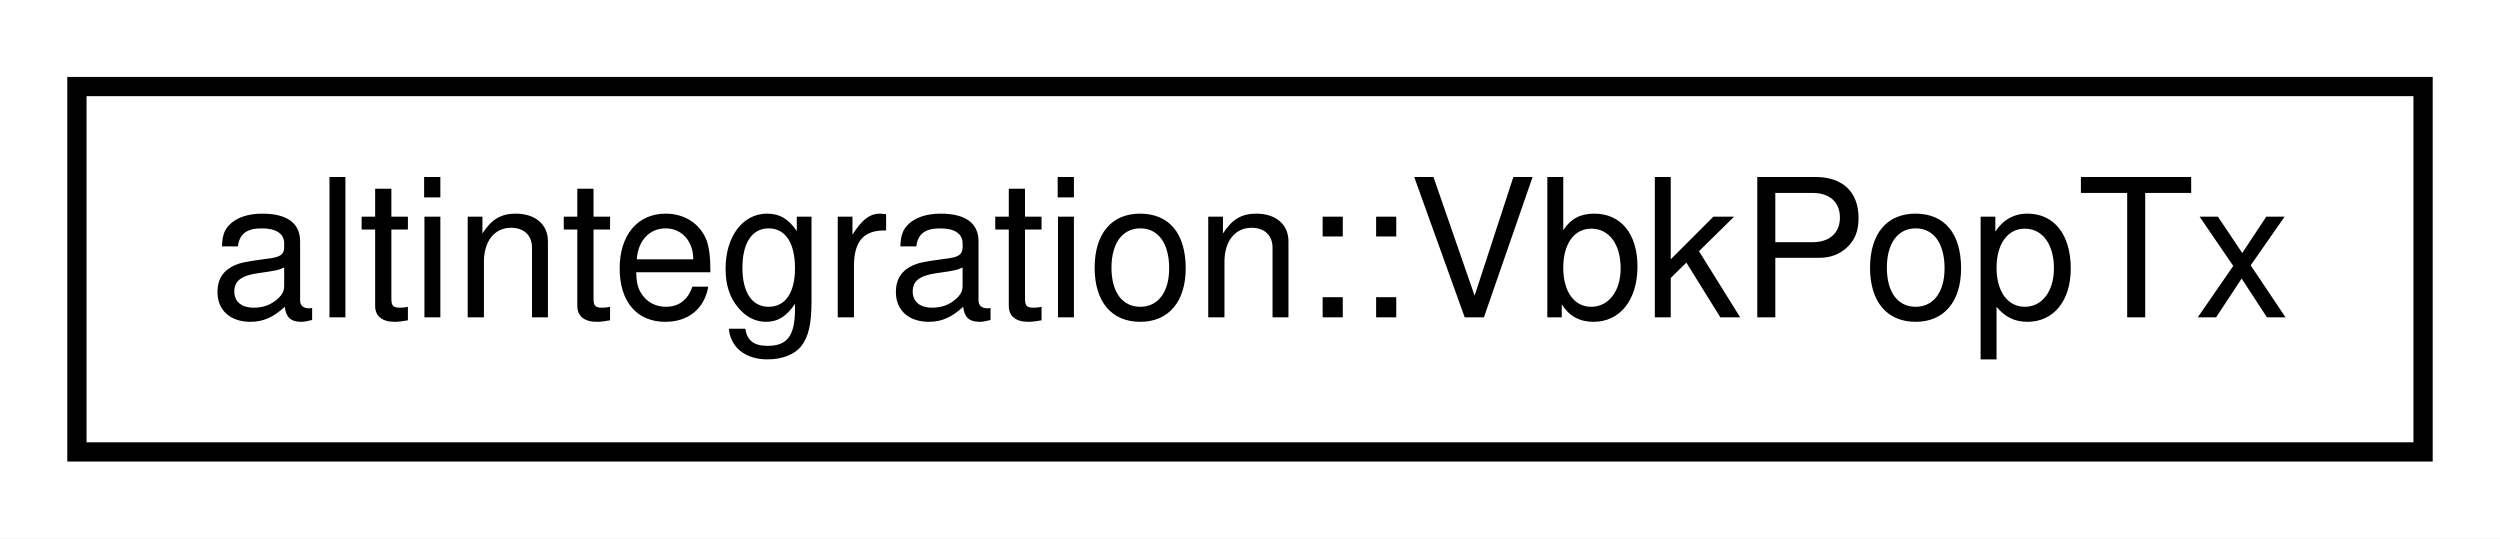
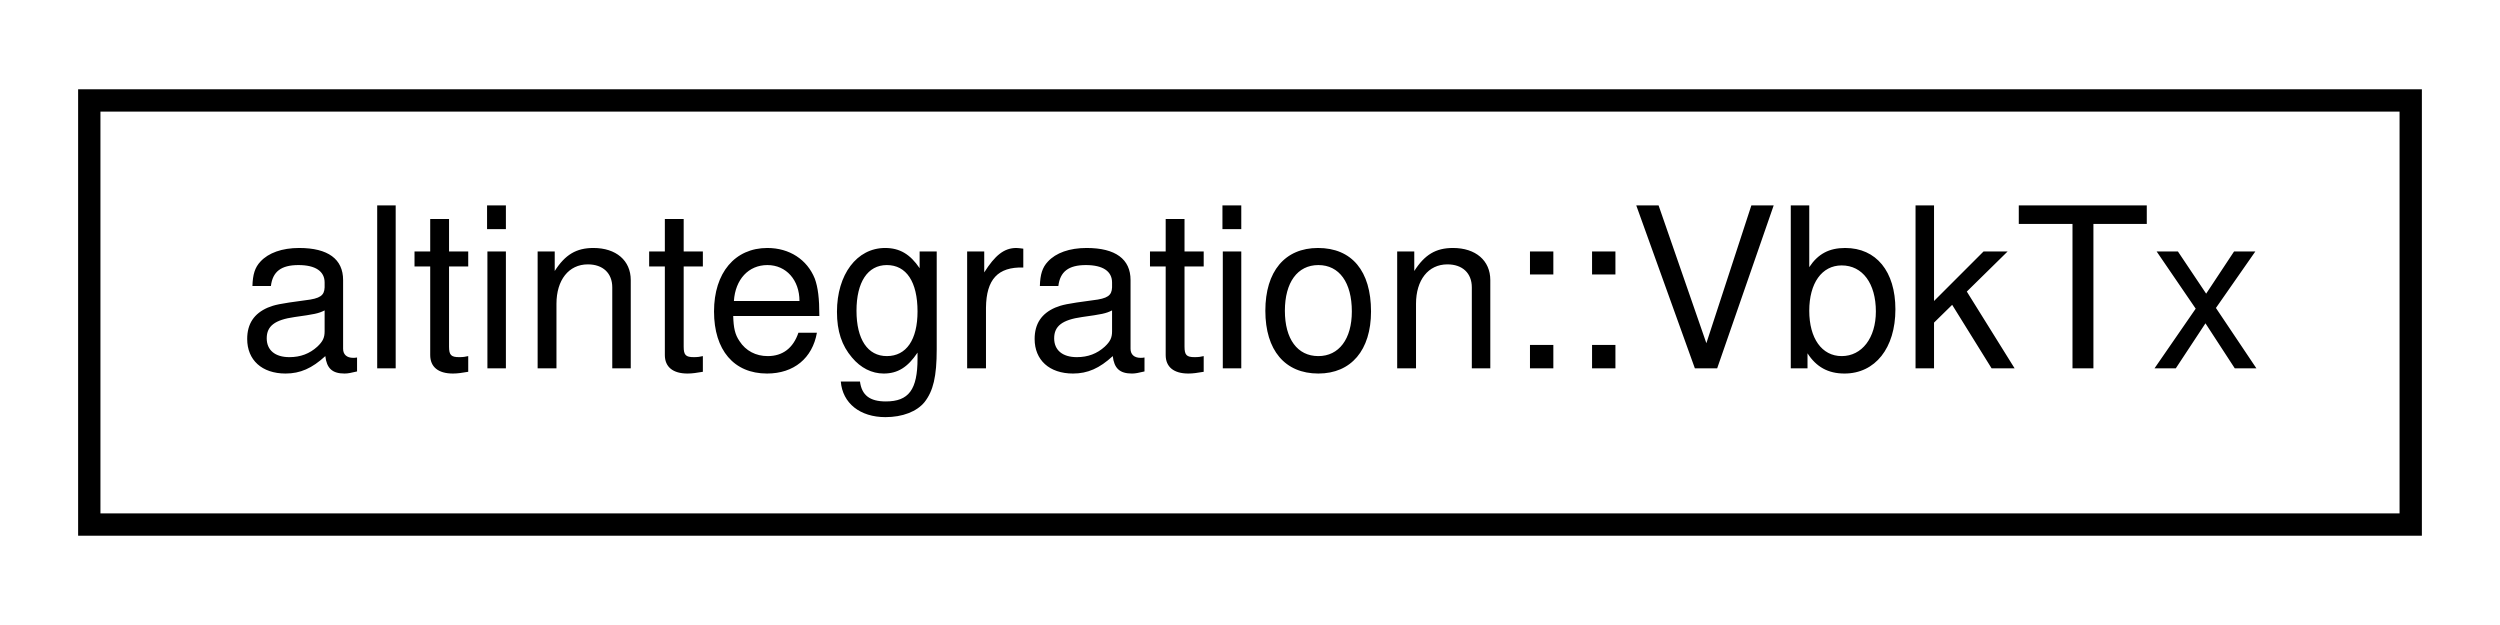
- <svg xmlns="http://www.w3.org/2000/svg" xmlns:xlink="http://www.w3.org/1999/xlink" width="130pt" height="28pt" viewBox="0.00 0.00 130.00 28.00">
+ <svg xmlns="http://www.w3.org/2000/svg" xmlns:xlink="http://www.w3.org/1999/xlink" width="112pt" height="28pt" viewBox="0.00 0.00 112.00 28.00">
  <g id="graph0" class="graph" transform="scale(1 1) rotate(0) translate(4 24)">
-     <polygon fill="white" stroke="transparent" points="-4,4 -4,-24 126,-24 126,4 -4,4" />
+     <polygon fill="white" stroke="transparent" points="-4,4 -4,-24 108,-24 108,4 -4,4" />
    <g id="node1" class="node">
      <g id="a_node1">
-         <a xlink:href="structaltintegration_1_1VbkPopTx.html" target="_top" xlink:title="Veriblock POP transaction, which endorses VBK block in BTC blockchain.">
-           <polygon fill="white" stroke="black" points="0,-0.5 0,-19.5 122,-19.5 122,-0.5 0,-0.5" />
-           <text text-anchor="middle" x="61" y="-7.5" font-family="Helvetica,sans-Serif" font-size="10.00">altintegration::VbkPopTx</text>
+         <a xlink:href="structaltintegration_1_1VbkTx.html" target="_top" xlink:title="Veriblock transaction, which endorses ALT block in VBK blockchain.">
+           <polygon fill="white" stroke="black" points="0,-0.5 0,-19.5 104,-19.5 104,-0.5 0,-0.5" />
+           <text text-anchor="middle" x="52" y="-7.5" font-family="Helvetica,sans-Serif" font-size="10.00">altintegration::VbkTx</text>
        </a>
      </g>
    </g>
  </g>
</svg>
